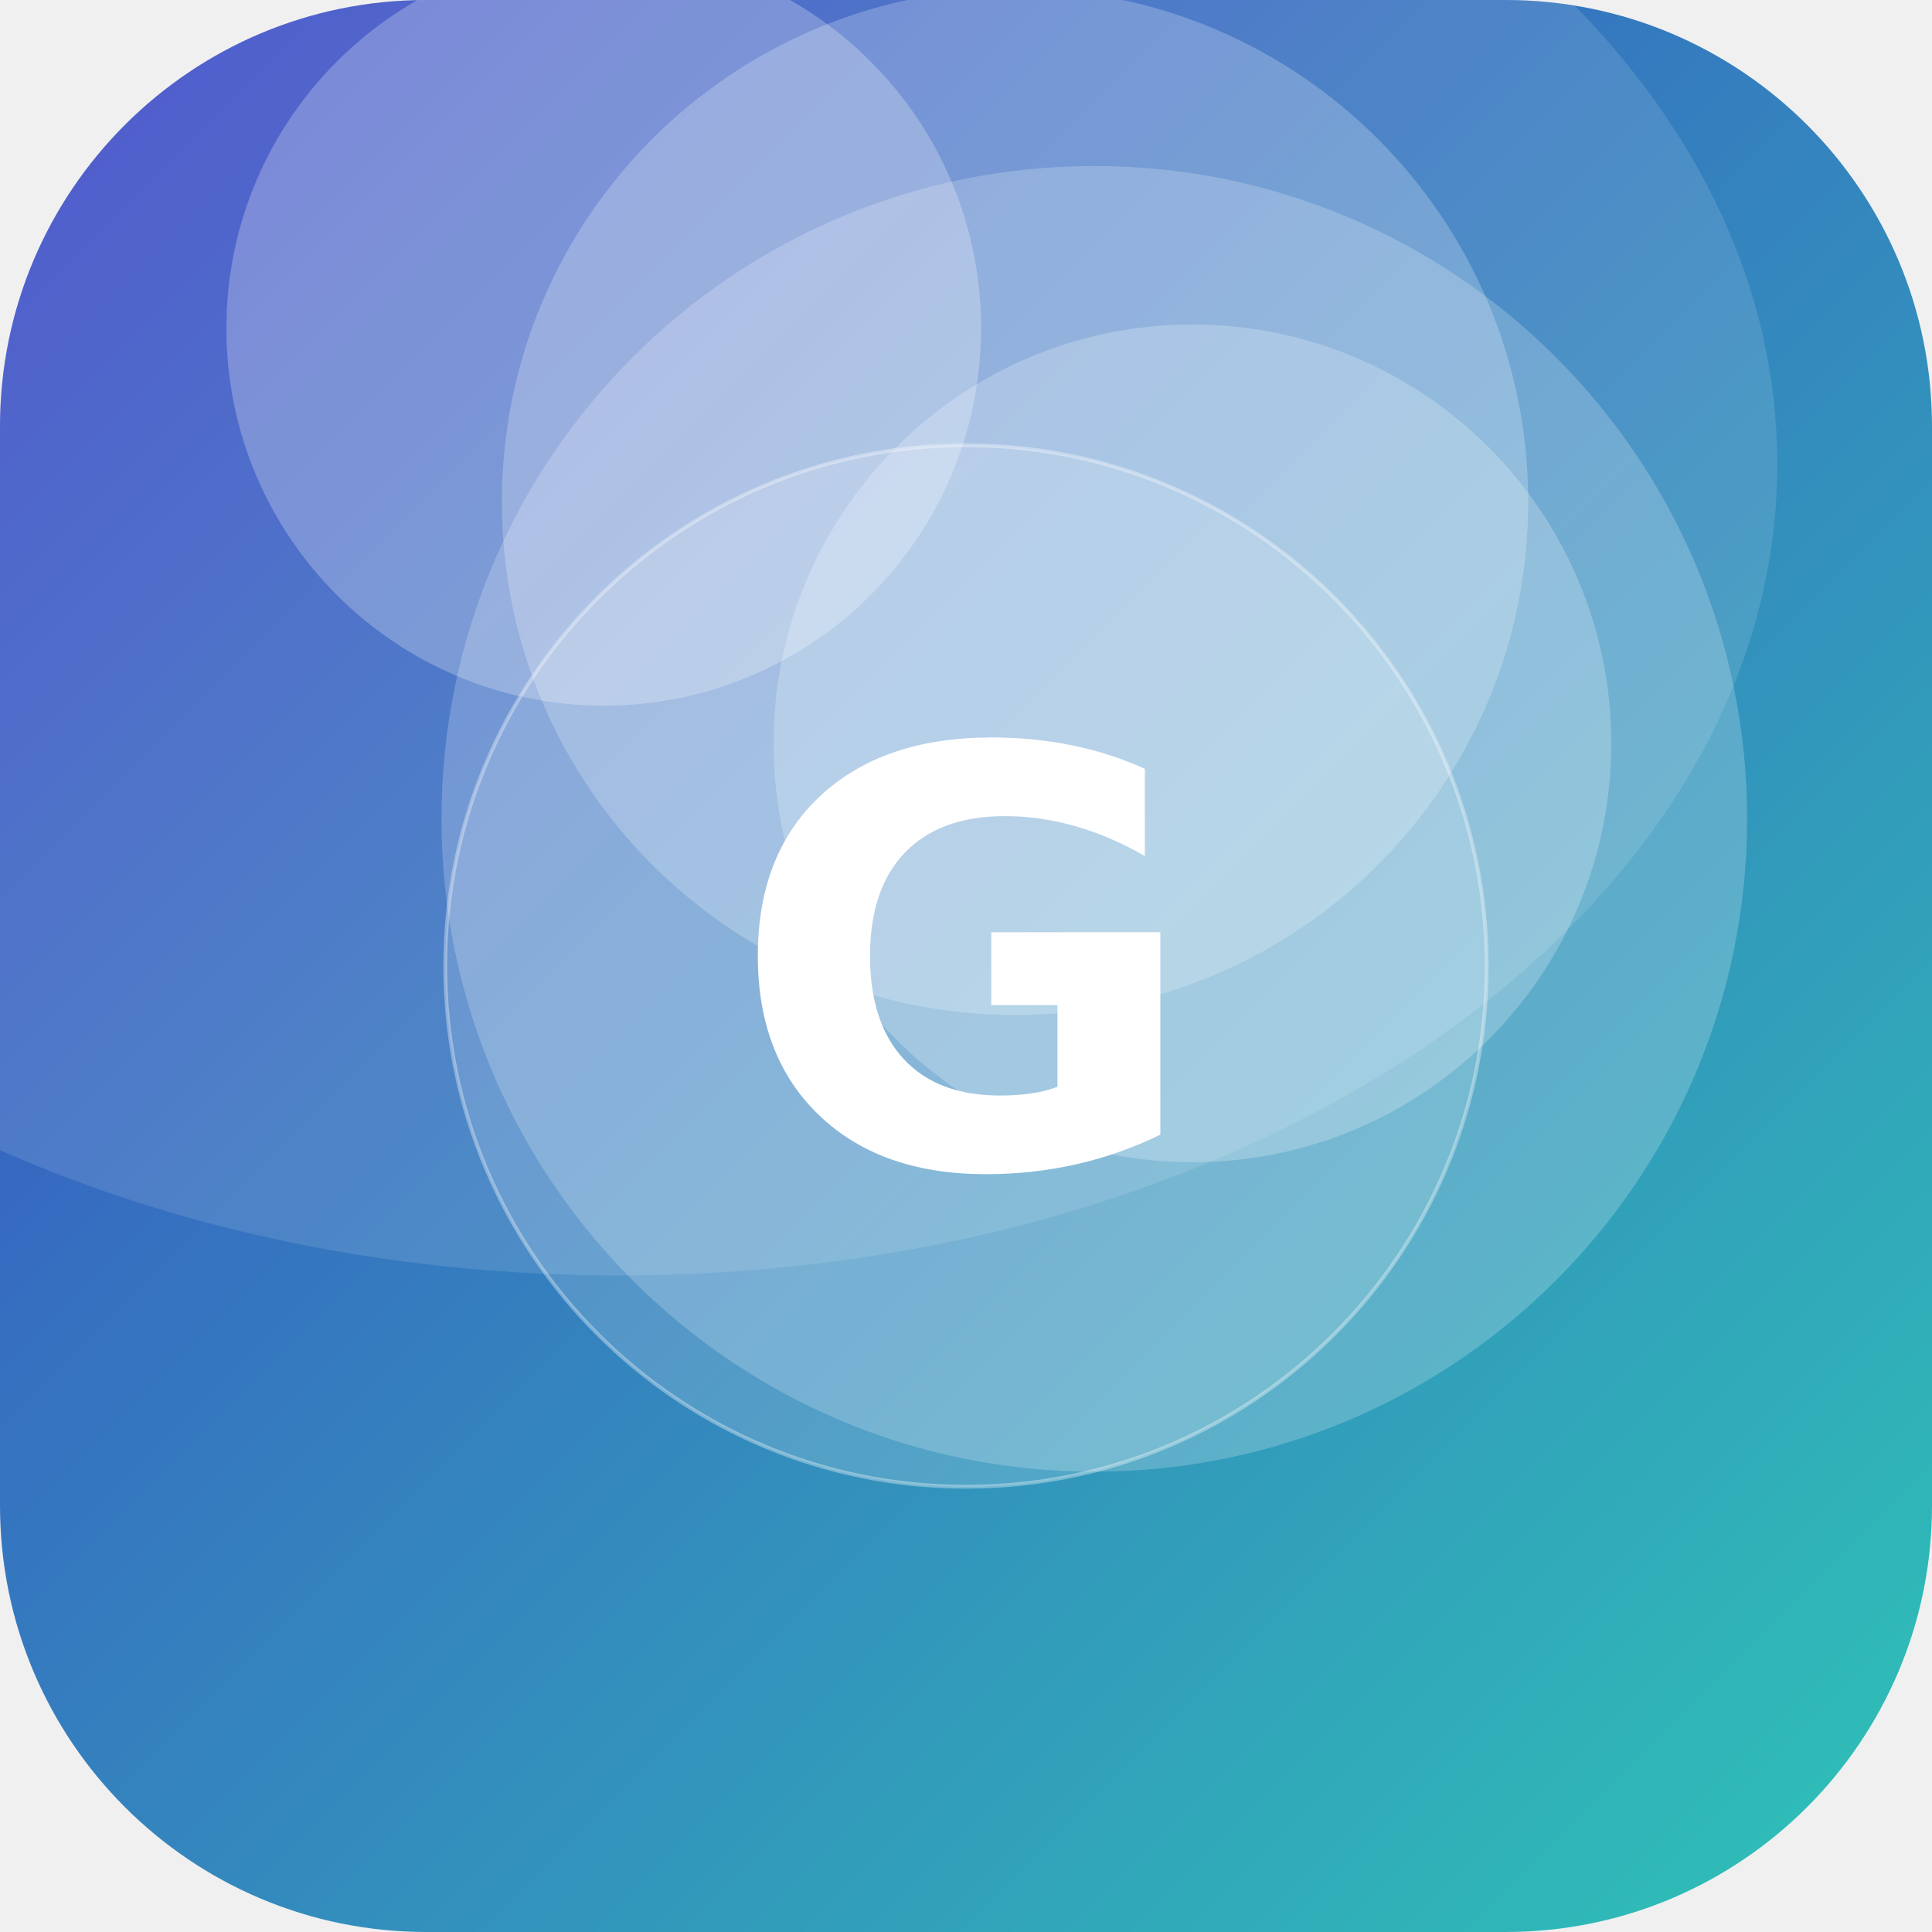
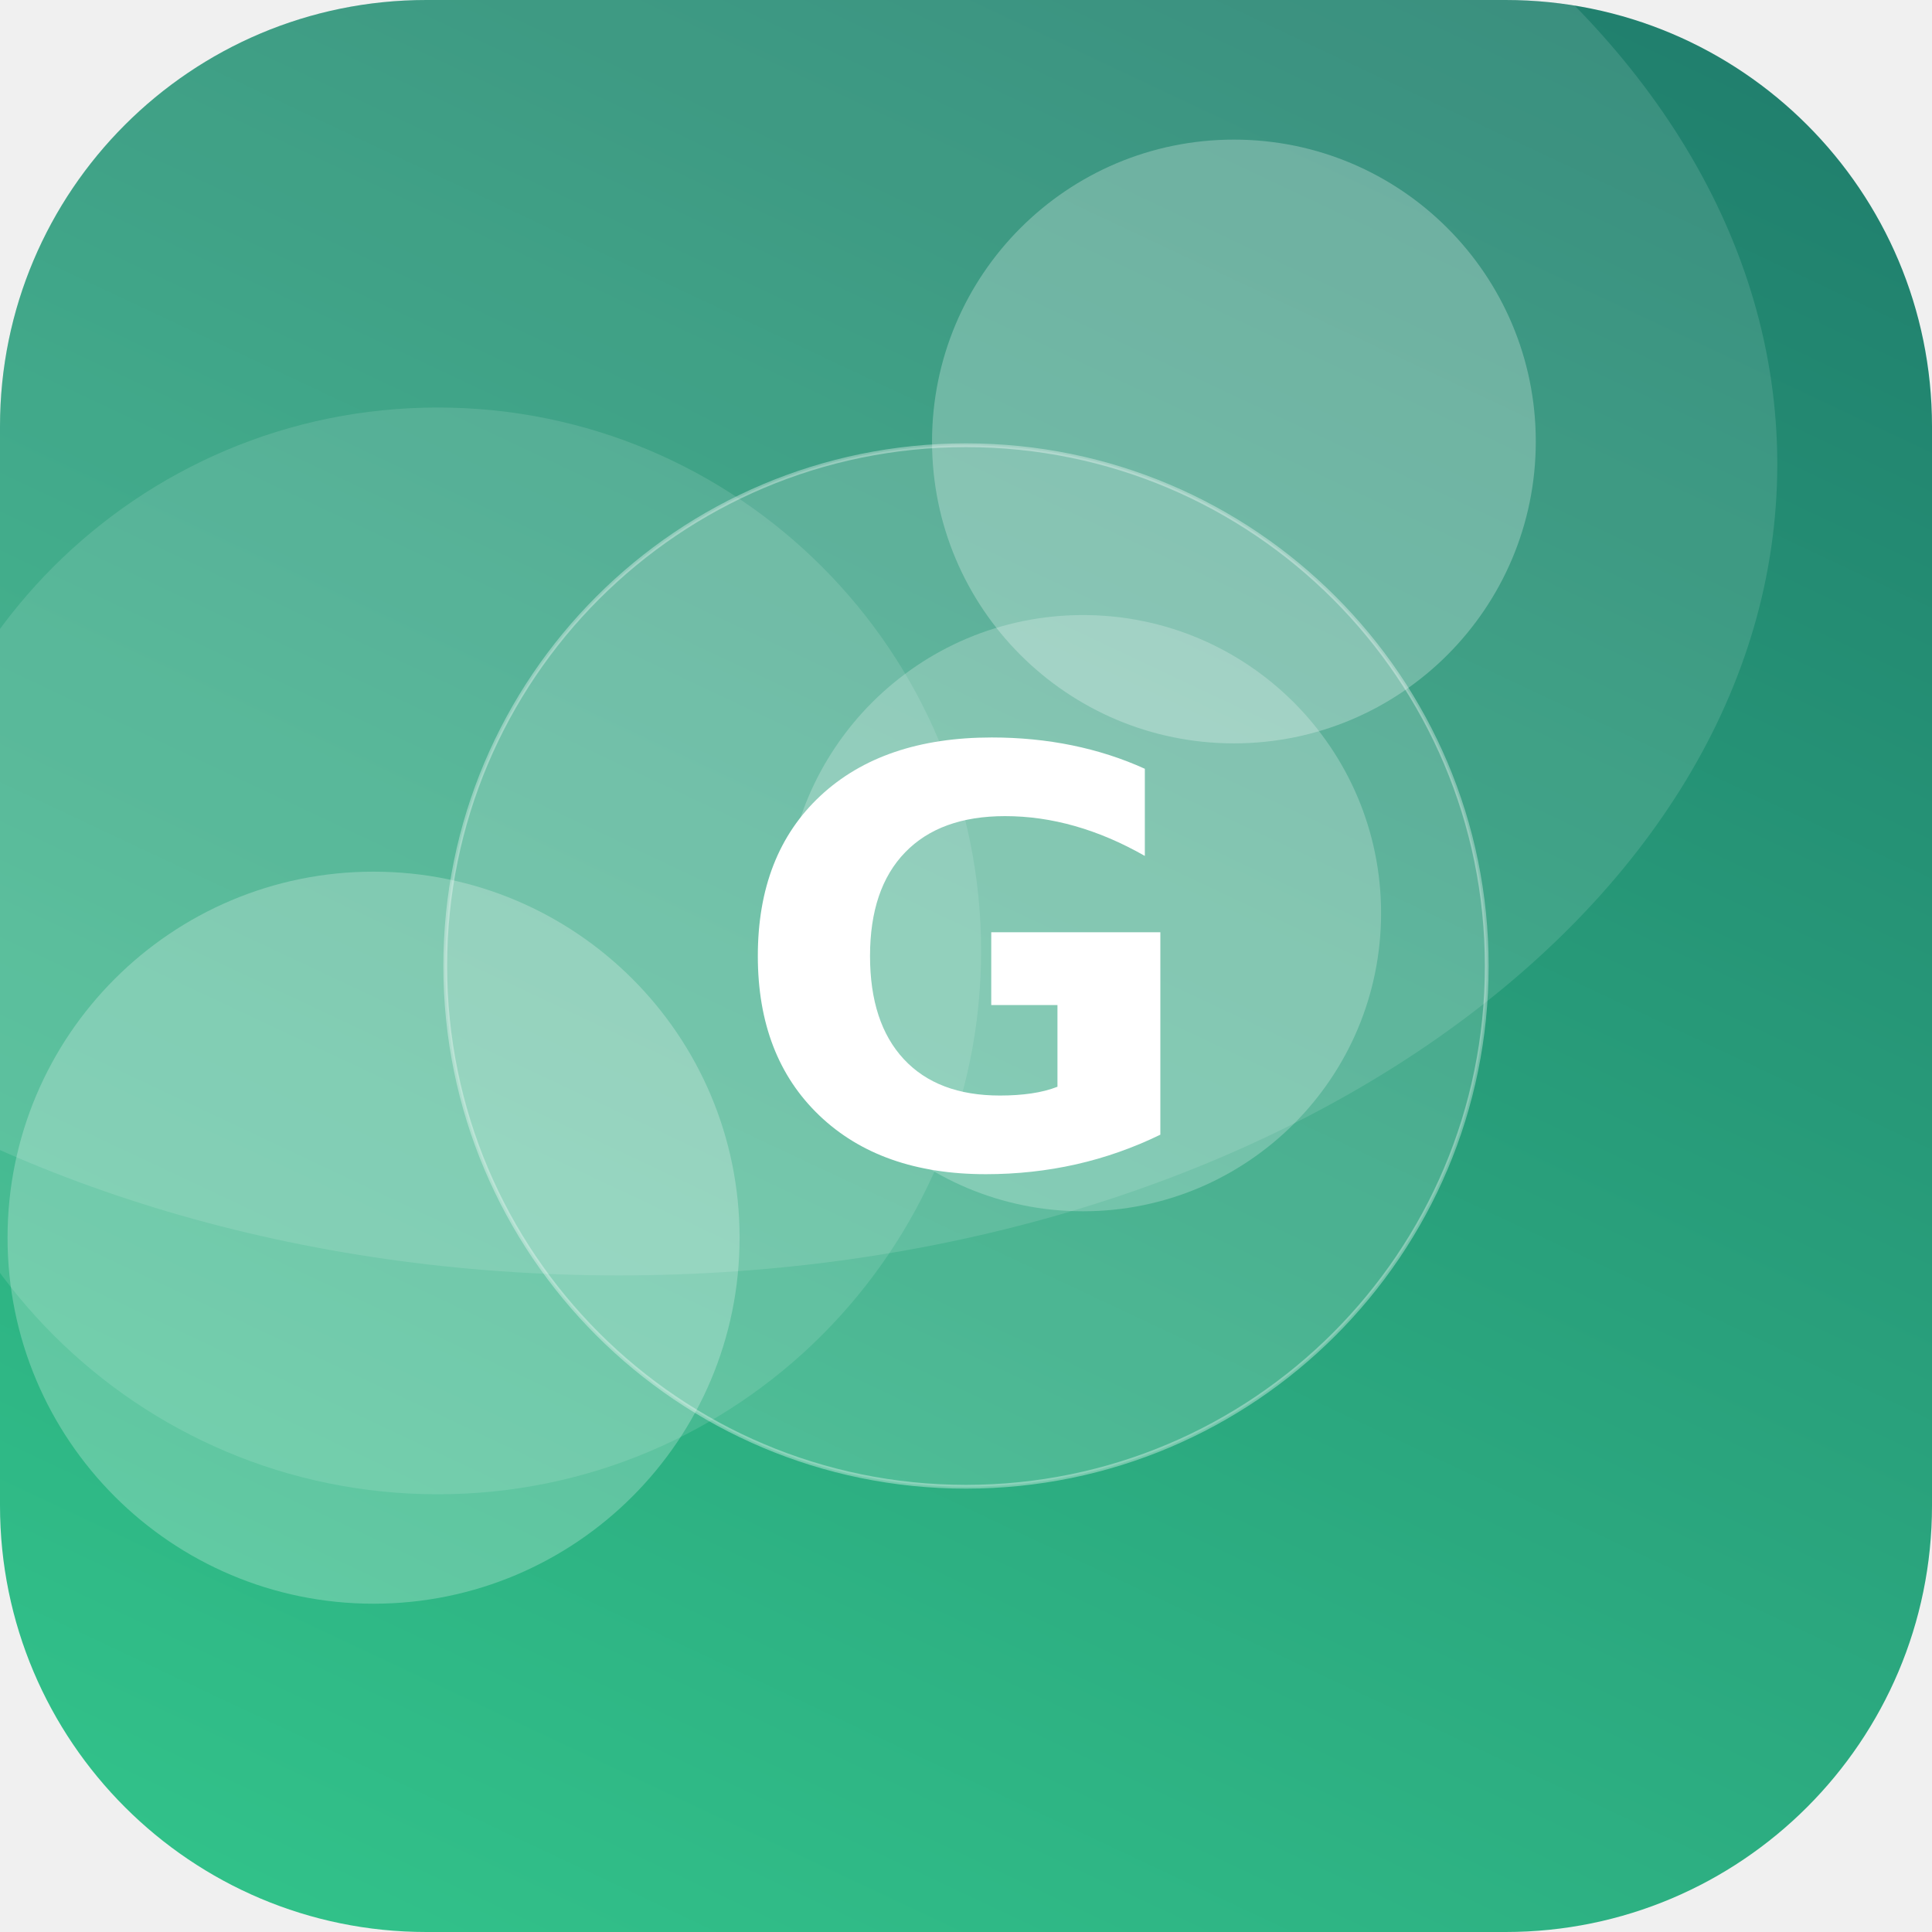
<svg xmlns="http://www.w3.org/2000/svg" width="512" height="512" viewBox="0 0 512 512">
  <defs>
-     <linearGradient id="g" x1="0" y1="0" x2="1" y2="1" gradientTransform="rotate(180 0.5 0.5)">
-       <stop offset="0" stop-color="#2EC4B6" />
-       <stop offset="1" stop-color="#3A41C6" />
+     <linearGradient id="g" x1="0" y1="0" x2="1" y2="1" gradientTransform="rotate(250 0.5 0.5)">
+       <stop offset="0" stop-color="#33C78C" />
+       <stop offset="1" stop-color="#1F7A6B" />
    </linearGradient>
    <clipPath id="c">
      <rect width="512" height="512" rx="113" />
    </clipPath>
  </defs>
  <g clip-path="url(#c)">
    <rect width="512" height="512" fill="url(#g)" />
-     <circle cx="316" cy="197" r="111" fill="#FFFFFF" fill-opacity="0.23" />
-     <circle cx="290" cy="217" r="173" fill="#FFFFFF" fill-opacity="0.21" />
-     <circle cx="160" cy="87" r="100" fill="#FFFFFF" fill-opacity="0.25" />
-     <circle cx="269" cy="133" r="136" fill="#FFFFFF" fill-opacity="0.23" />
+     <circle cx="287" cy="242" r="79" fill="#FFFFFF" fill-opacity="0.23" />
+     <circle cx="116" cy="252" r="144" fill="#FFFFFF" fill-opacity="0.12" />
+     <circle cx="327" cy="117" r="80" fill="#FFFFFF" fill-opacity="0.26" />
+     <circle cx="99" cy="328" r="97" fill="#FFFFFF" fill-opacity="0.24" />
    <ellipse cx="164" cy="123" rx="307" ry="215" fill="#FFFFFF" fill-opacity="0.12" />
    <circle cx="256" cy="256" r="138" fill="#FFFFFF" fill-opacity="0.16" stroke="#FFFFFF" stroke-opacity="0.35" />
    <text x="50%" y="50%" dy="53" text-anchor="middle" font-family="DejaVu Sans, Helvetica, Arial, sans-serif" font-weight="bold" font-size="153" fill="#FFFFFF">G</text>
  </g>
</svg>
